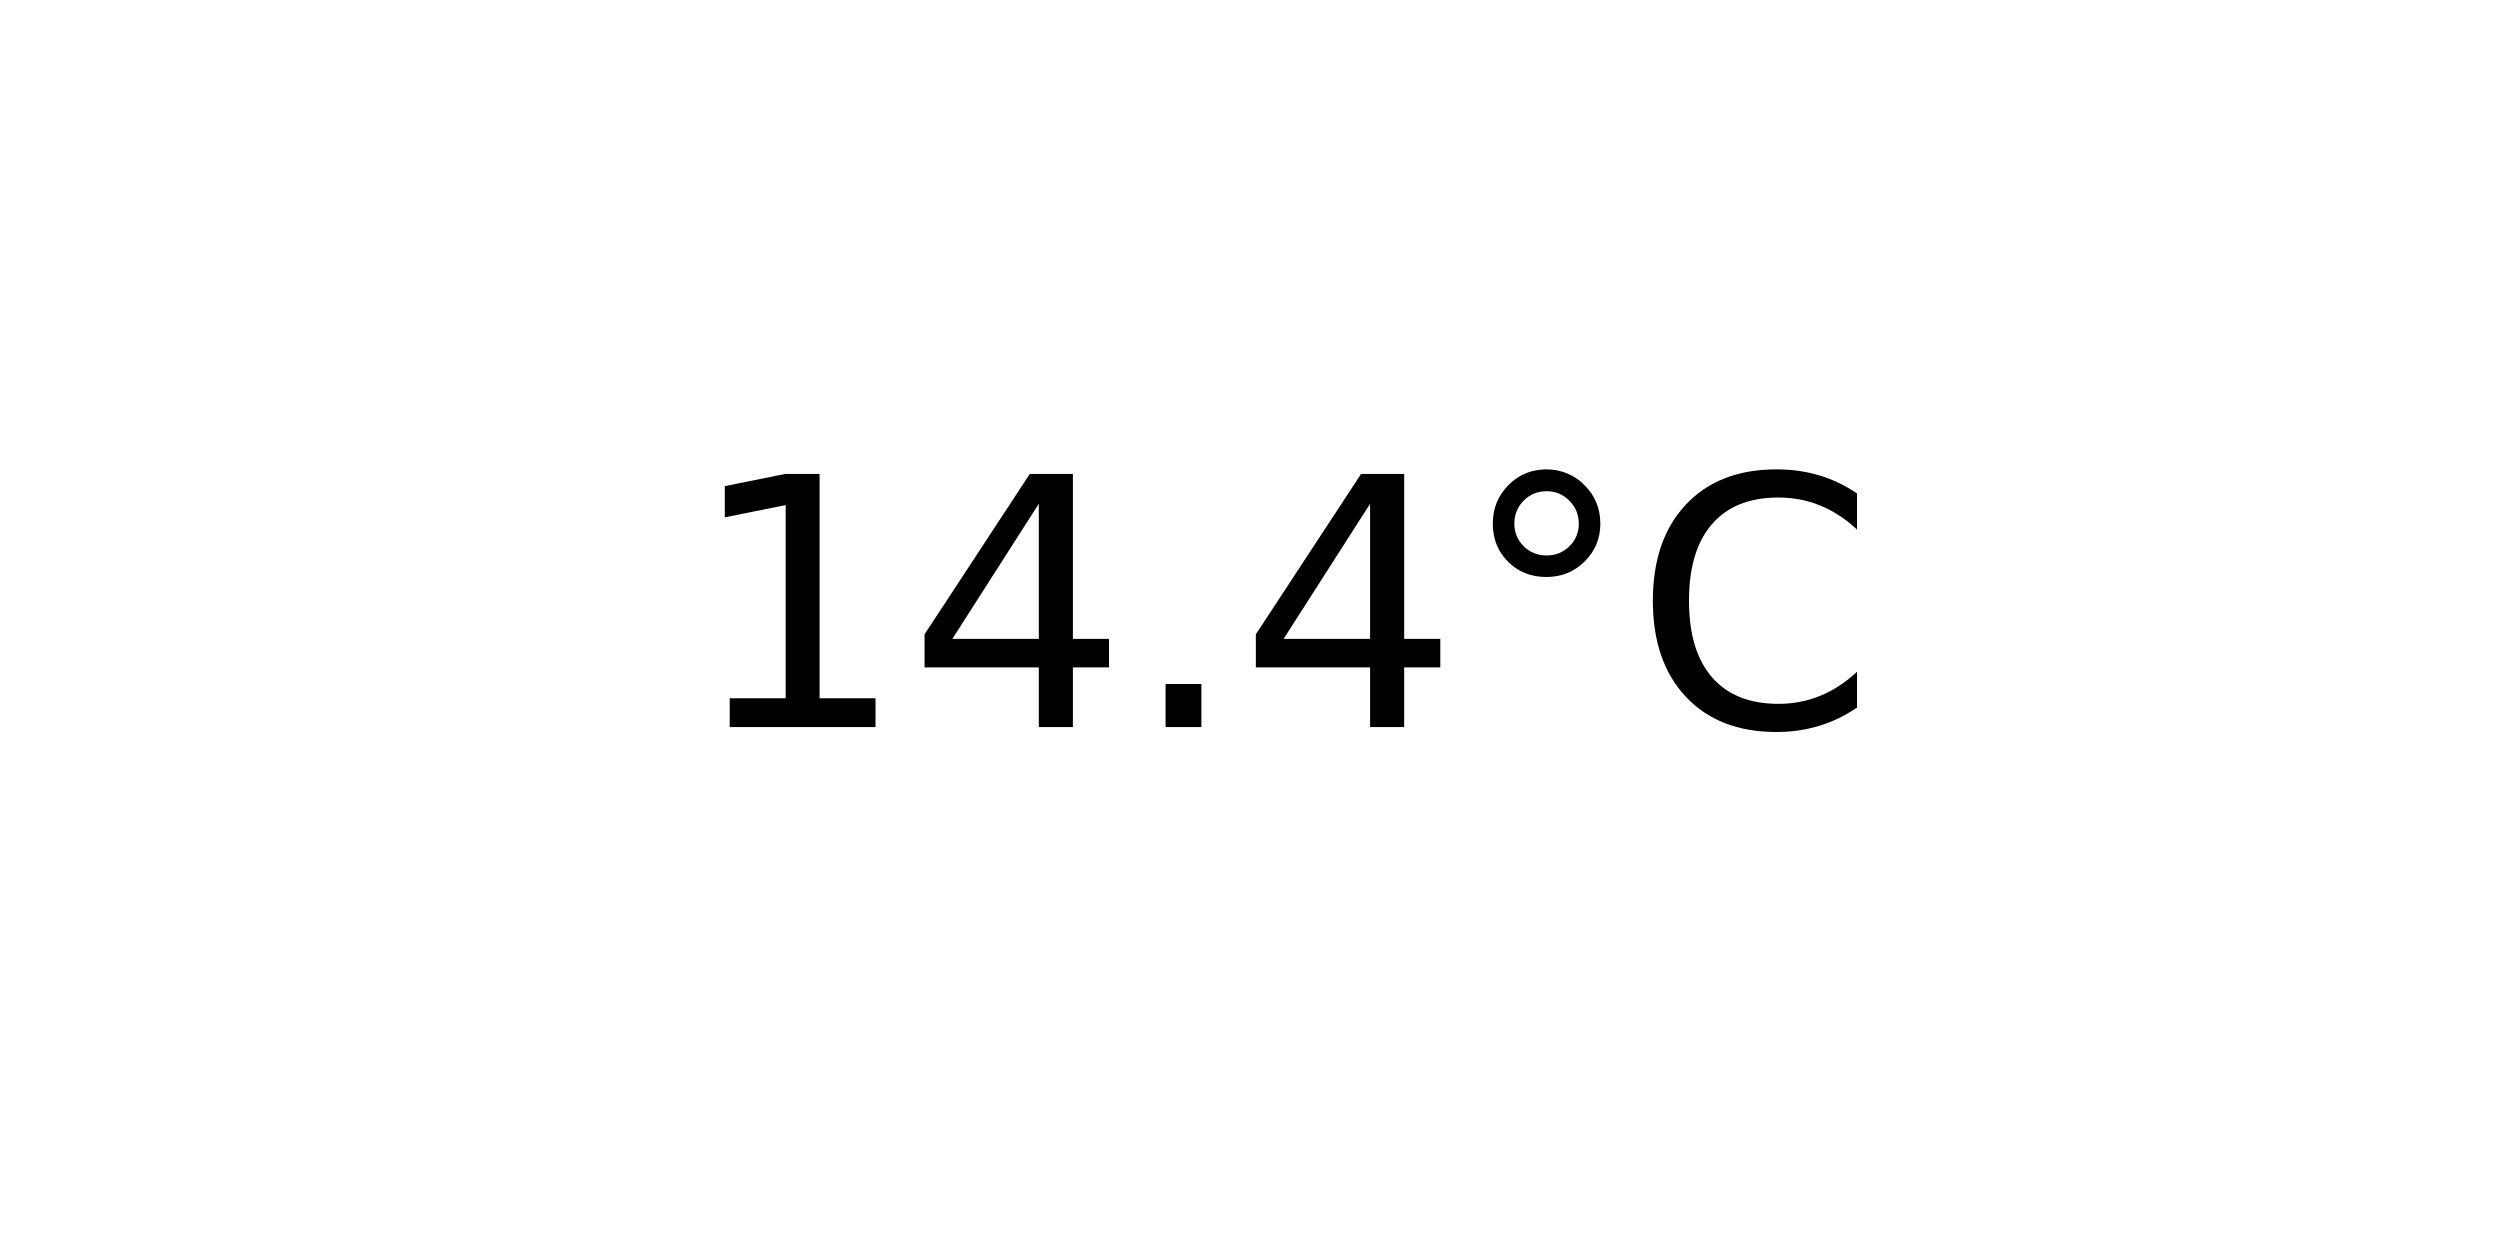
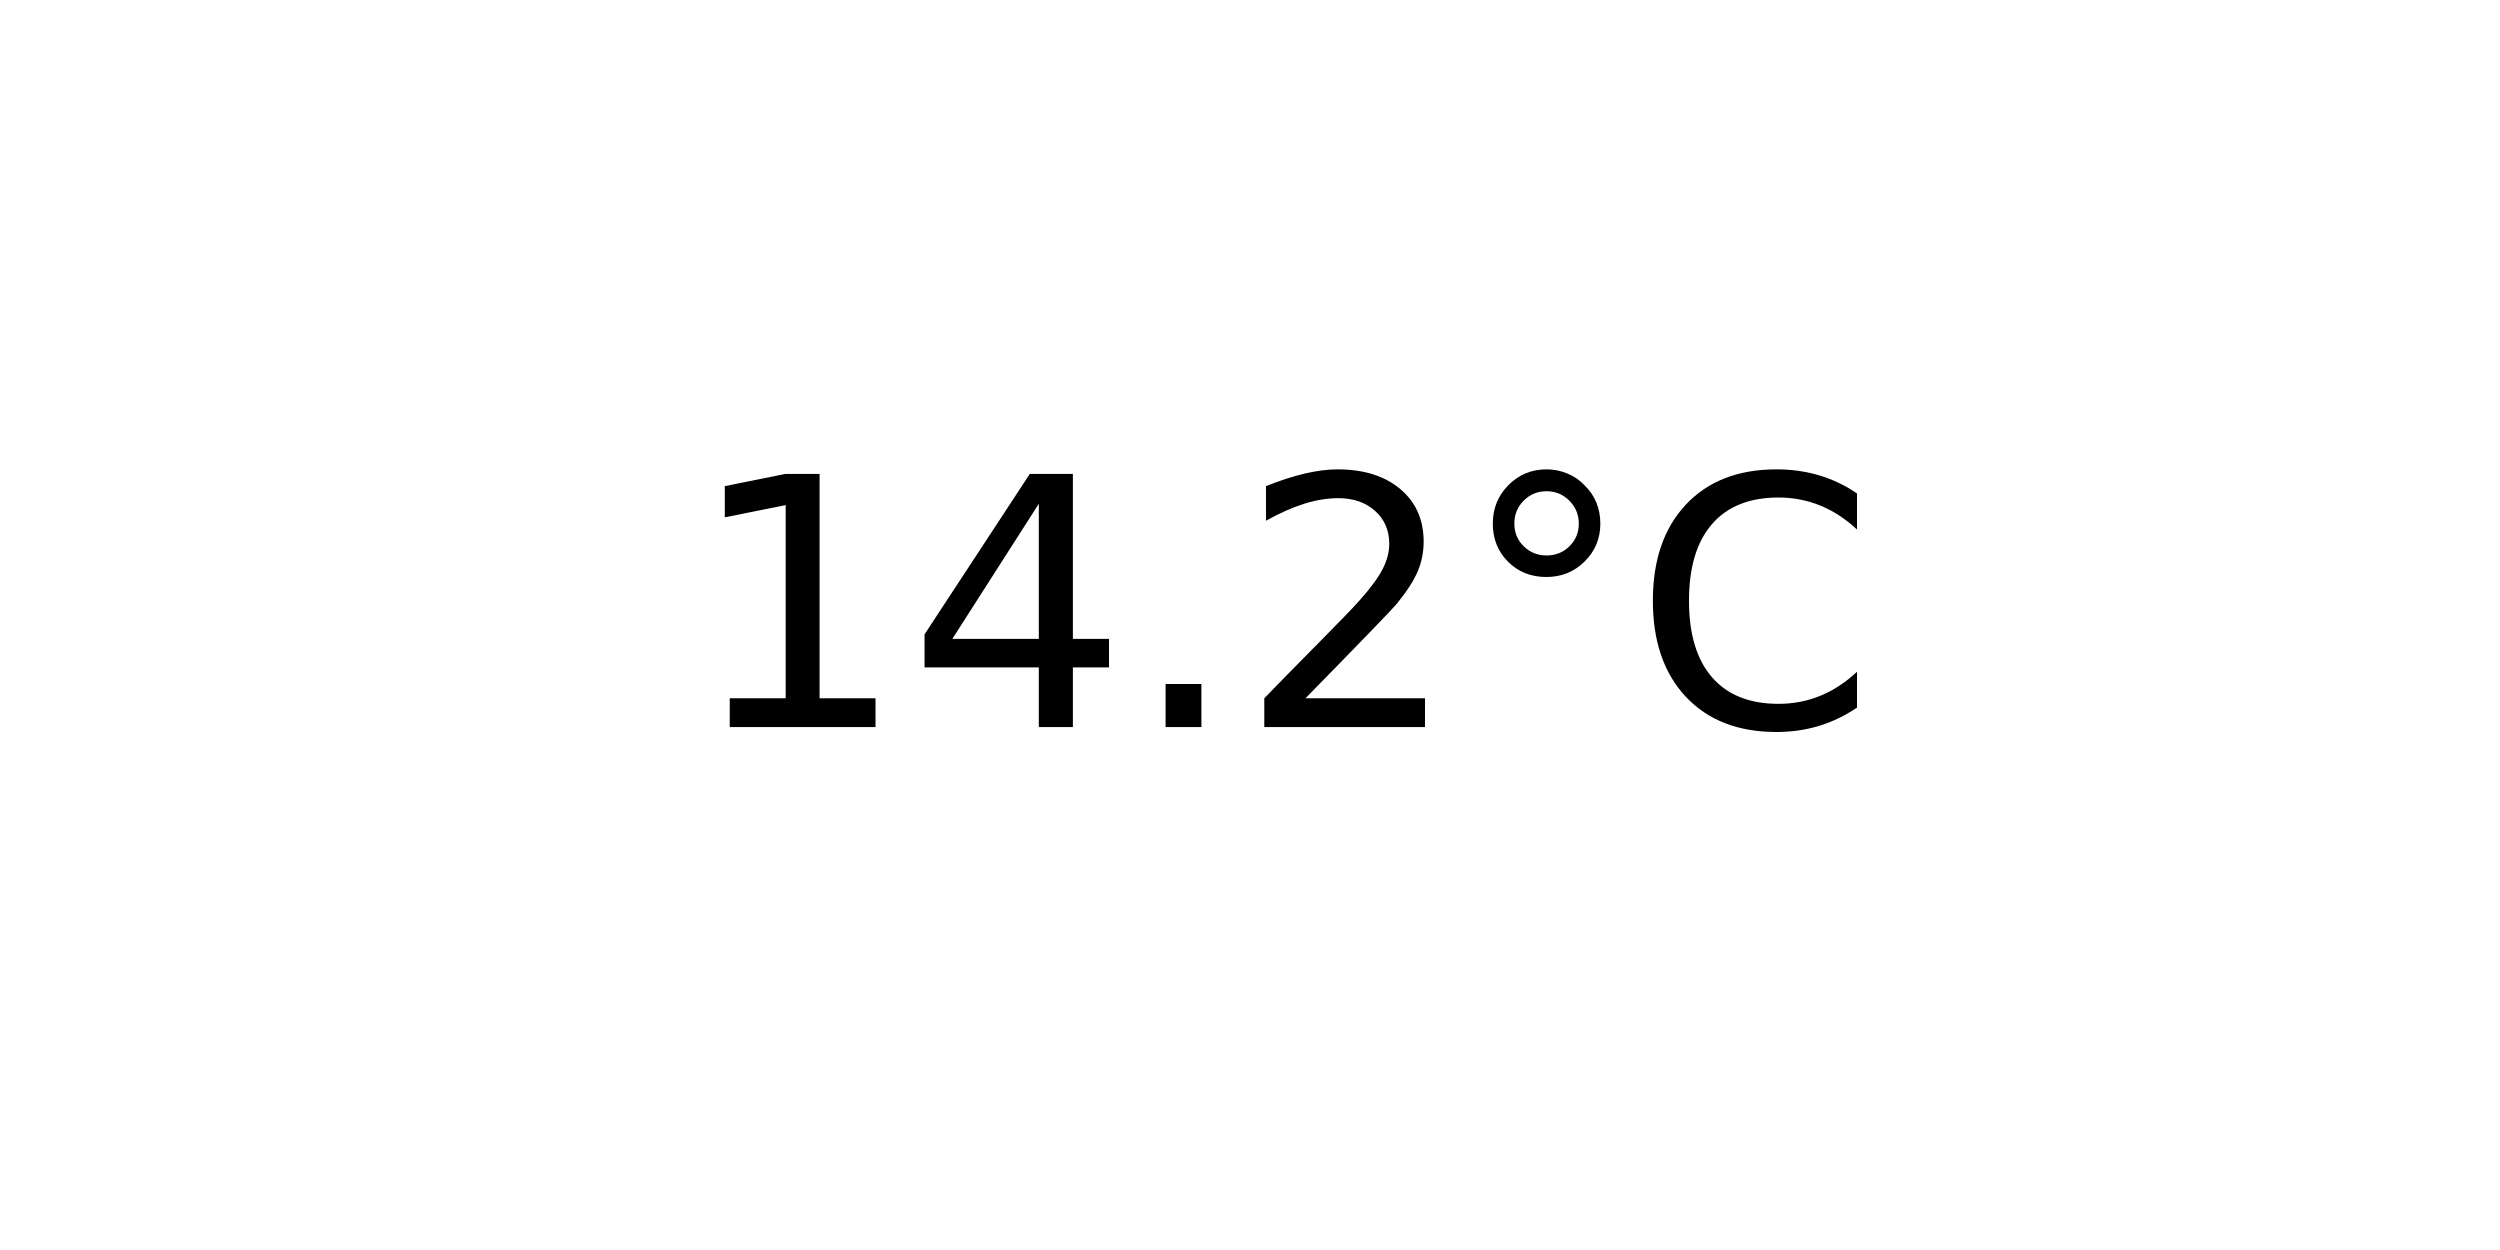
<svg xmlns="http://www.w3.org/2000/svg" xmlns:xlink="http://www.w3.org/1999/xlink" width="72pt" height="36pt" viewBox="0 0 72 36" version="1.1">
  <defs>
    <style type="text/css">*{stroke-linejoin: round; stroke-linecap: butt}</style>
  </defs>
  <g id="figure_1">
    <g id="axes_1">
      <g id="text_1">
        <g transform="translate(19.77578 20.93937) scale(0.1 -0.1)">
          <defs>
            <path id="DejaVuSans-31" d="M 794 531  L 1825 531  L 1825 4091  L 703 3866  L 703 4441  L 1819 4666  L 2450 4666  L 2450 531  L 3481 531  L 3481 0  L 794 0  L 794 531  z " transform="scale(0.015625)" />
            <path id="DejaVuSans-34" d="M 2419 4116  L 825 1625  L 2419 1625  L 2419 4116  z M 2253 4666  L 3047 4666  L 3047 1625  L 3713 1625  L 3713 1100  L 3047 1100  L 3047 0  L 2419 0  L 2419 1100  L 313 1100  L 313 1709  L 2253 4666  z " transform="scale(0.015625)" />
            <path id="DejaVuSans-2e" d="M 684 794  L 1344 794  L 1344 0  L 684 0  L 684 794  z " transform="scale(0.015625)" />
+             <path id="DejaVuSans-32" d="M 1228 531  L 3431 531  L 3431 0  L 469 0  L 469 531  Q 828 903 1448 1529  Q 2069 2156 2228 2338  Q 2531 2678 2651 2914  Q 2772 3150 2772 3378  Q 2772 3750 2511 3984  Q 2250 4219 1831 4219  Q 1534 4219 1204 4116  Q 875 4013 500 3803  L 500 4441  Q 881 4594 1212 4672  Q 1544 4750 1819 4750  Q 2544 4750 2975 4387  Q 3406 4025 3406 3419  Q 3406 3131 3298 2873  Q 3191 2616 2906 2266  Q 2828 2175 2409 1742  Q 1991 1309 1228 531  z " transform="scale(0.015625)" />
            <path id="DejaVuSans-b0" d="M 1600 4347  Q 1350 4347 1178 4173  Q 1006 4000 1006 3750  Q 1006 3503 1178 3333  Q 1350 3163 1600 3163  Q 1850 3163 2022 3333  Q 2194 3503 2194 3750  Q 2194 3997 2020 4172  Q 1847 4347 1600 4347  z M 1600 4750  Q 1800 4750 1984 4673  Q 2169 4597 2303 4453  Q 2447 4313 2519 4134  Q 2591 3956 2591 3750  Q 2591 3338 2302 3052  Q 2013 2766 1594 2766  Q 1172 2766 890 3047  Q 609 3328 609 3750  Q 609 4169 896 4459  Q 1184 4750 1600 4750  z " transform="scale(0.015625)" />
            <path id="DejaVuSans-43" d="M 4122 4306  L 4122 3641  Q 3803 3938 3442 4084  Q 3081 4231 2675 4231  Q 1875 4231 1450 3742  Q 1025 3253 1025 2328  Q 1025 1406 1450 917  Q 1875 428 2675 428  Q 3081 428 3442 575  Q 3803 722 4122 1019  L 4122 359  Q 3791 134 3420 21  Q 3050 -91 2638 -91  Q 1578 -91 968 557  Q 359 1206 359 2328  Q 359 3453 968 4101  Q 1578 4750 2638 4750  Q 3056 4750 3426 4639  Q 3797 4528 4122 4306  z " transform="scale(0.015625)" />
          </defs>
          <use xlink:href="#DejaVuSans-31" />
          <use xlink:href="#DejaVuSans-34" x="63.623" />
          <use xlink:href="#DejaVuSans-2e" x="127.246" />
-           <use xlink:href="#DejaVuSans-34" x="159.033" />
+           <use xlink:href="#DejaVuSans-32" x="159.033" />
          <use xlink:href="#DejaVuSans-b0" x="222.656" />
          <use xlink:href="#DejaVuSans-43" x="272.656" />
        </g>
      </g>
    </g>
  </g>
</svg>
